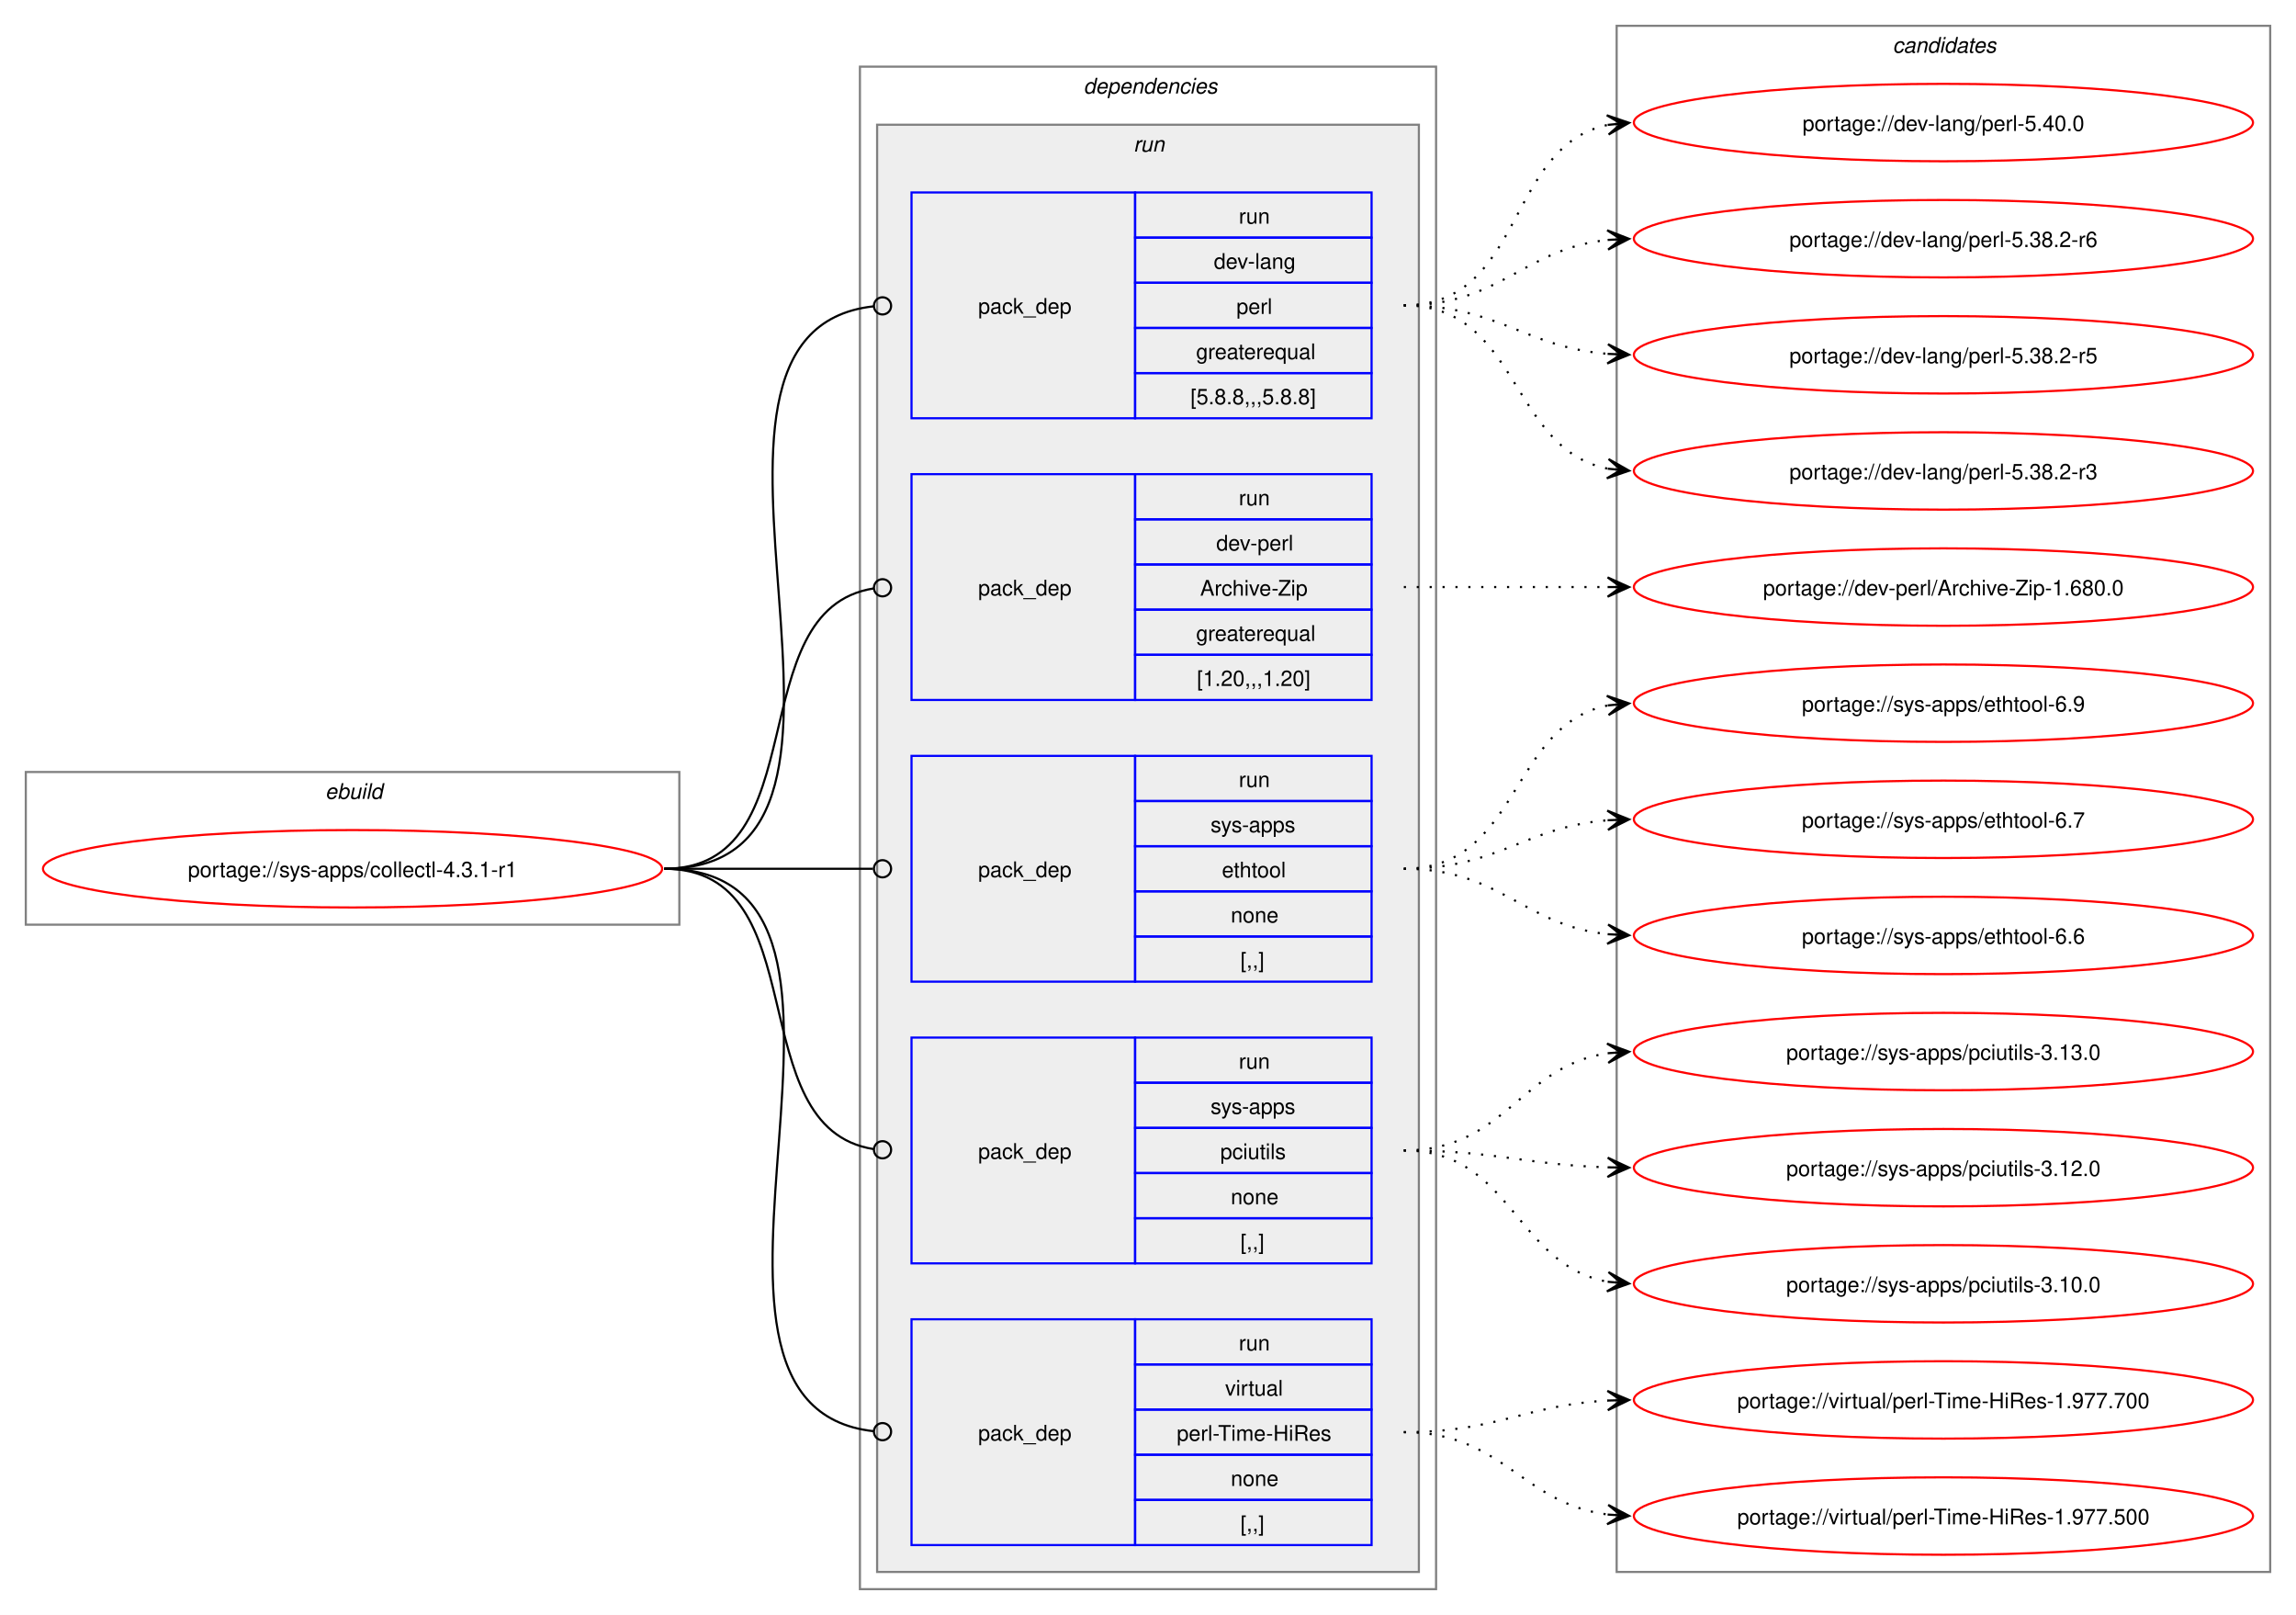
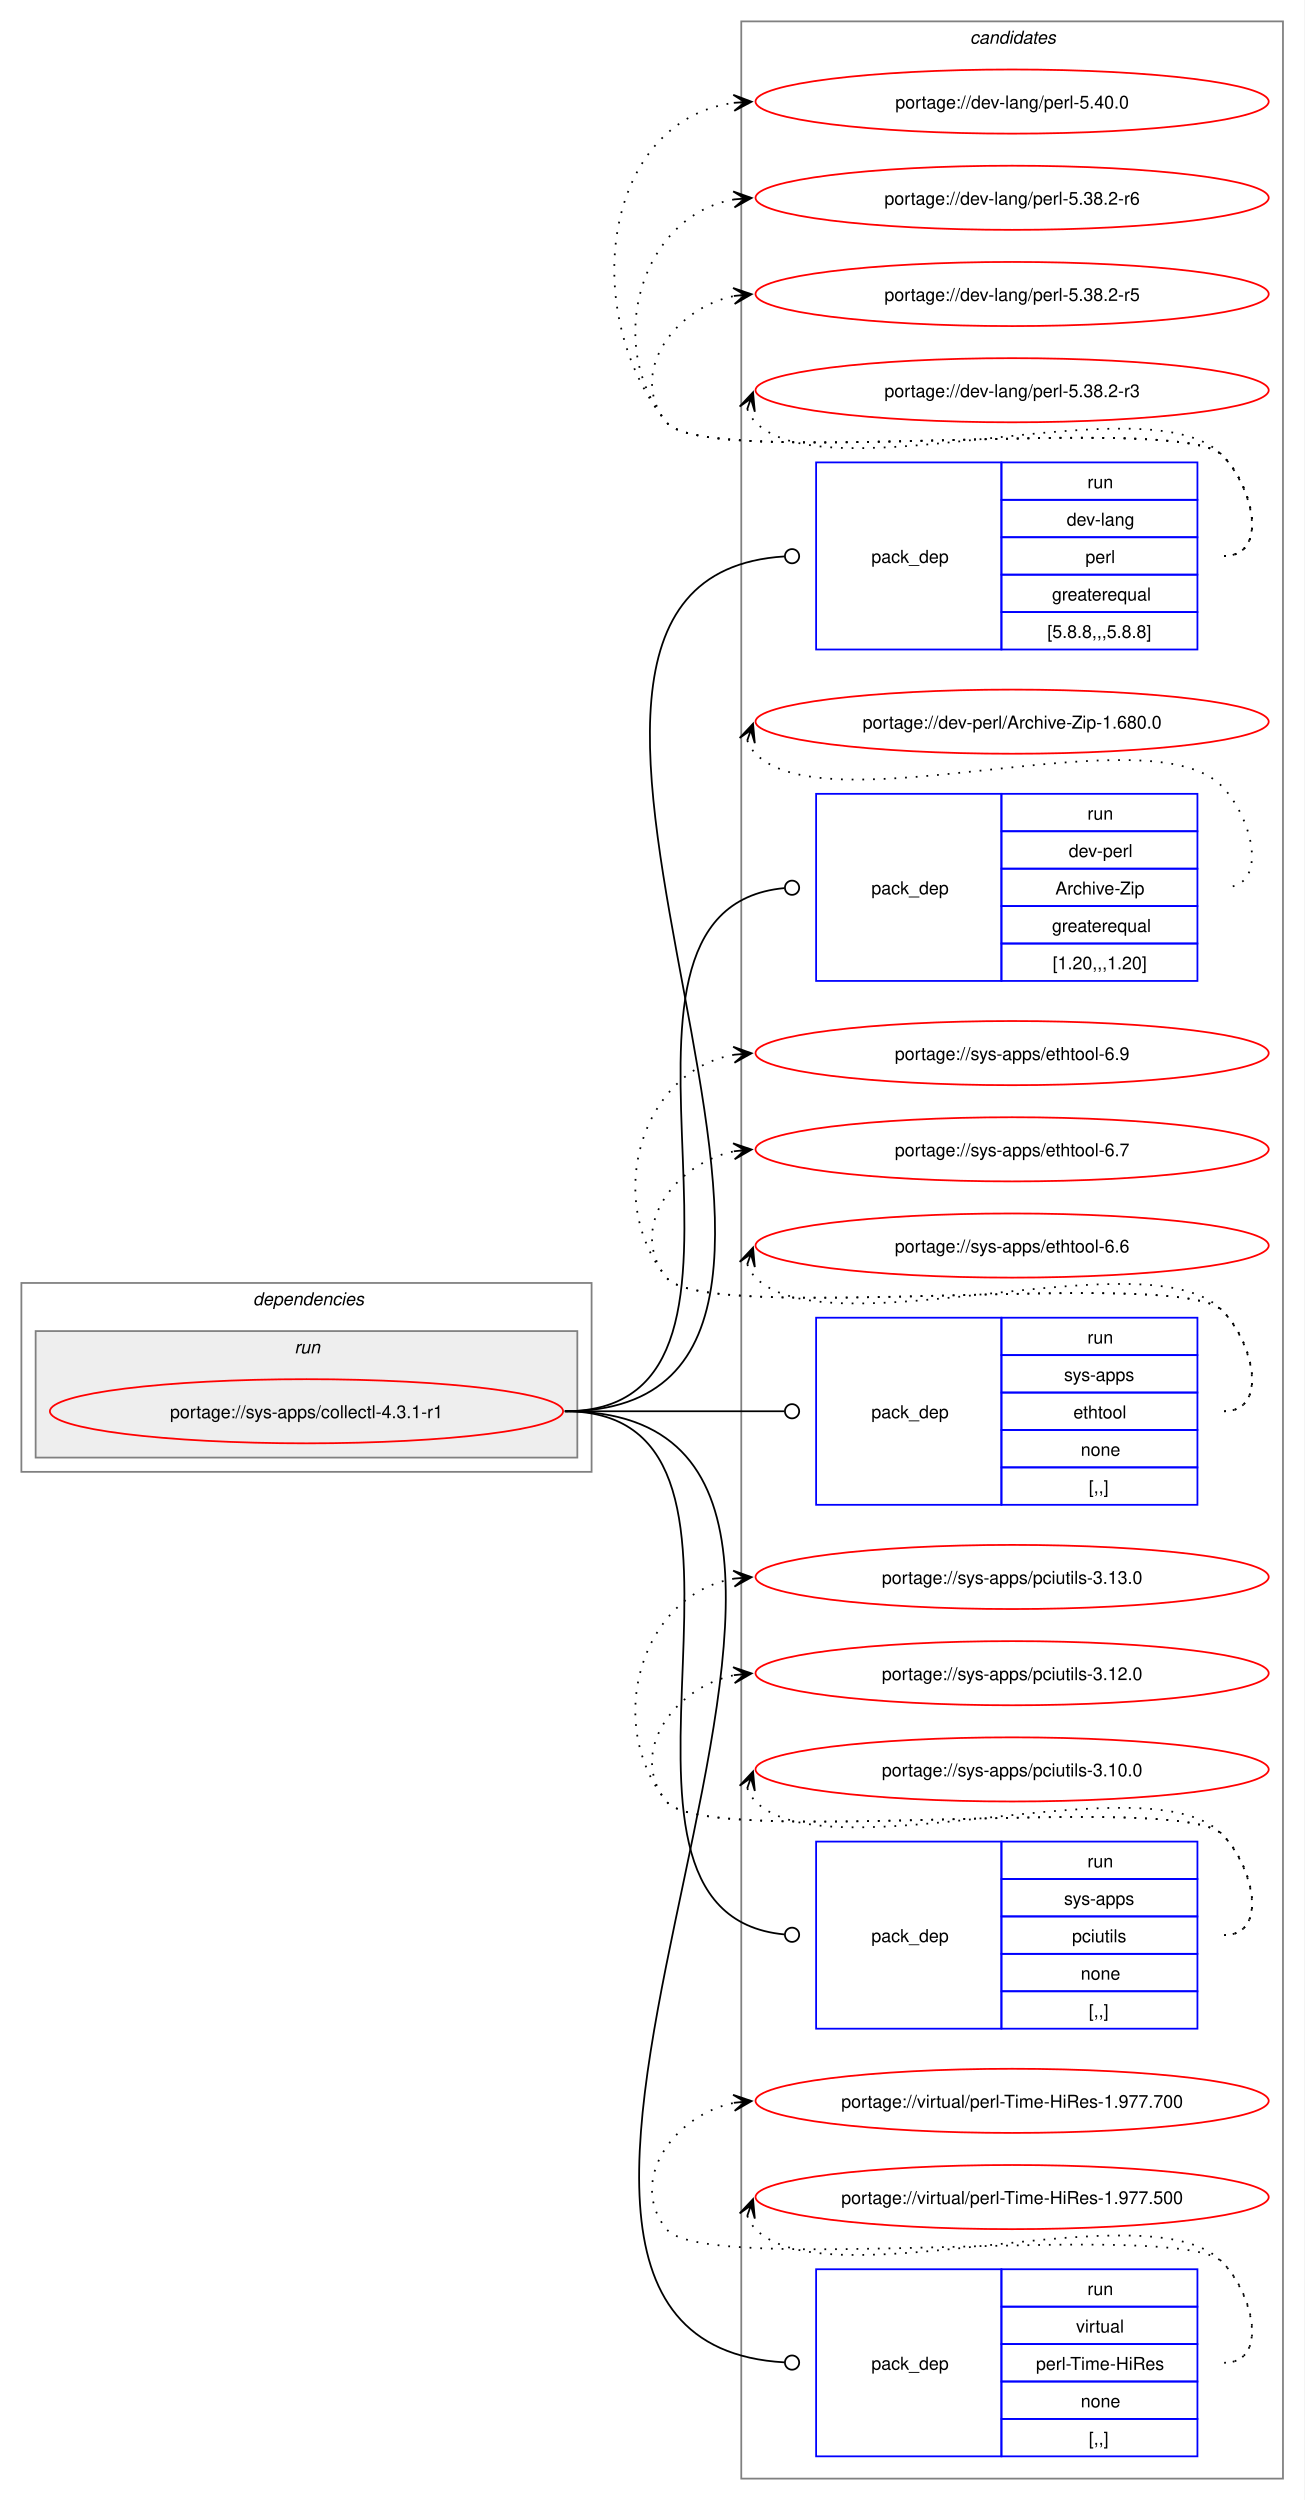
- <svg xmlns="http://www.w3.org/2000/svg" xmlns:xlink="http://www.w3.org/1999/xlink" width="1068pt" height="751pt" viewBox="0.00 0.00 1068.00 751.00">
-   <g id="graph0" class="graph" transform="scale(1 1) rotate(0) translate(4 747)">
-     <polygon fill="white" stroke="none" points="-4,4 -4,-747 1064,-747 1064,4 -4,4" />
-     <g id="clust1" class="cluster">
-       <polygon fill="none" stroke="gray" points="8,-317 8,-388 312,-388 312,-317 8,-317" />
-       <text text-anchor="start" x="147.25" y="-375.5" font-family="Helvetica,sans-Serif" font-style="italic" font-size="10.00">ebuild</text>
+ <svg xmlns="http://www.w3.org/2000/svg" xmlns:xlink="http://www.w3.org/1999/xlink" width="732pt" height="1403pt" viewBox="0.00 0.00 732.00 1403.00">
+   <g id="graph0" class="graph" transform="scale(1 1) rotate(0) translate(4 1399)">
+     <polygon fill="white" stroke="none" points="-4,4 -4,-1399 728,-1399 728,4 -4,4" />
+     <g id="clust11" class="cluster">
+       <polygon fill="none" stroke="gray" points="412,-8 412,-1387 716,-1387 716,-8 412,-8" />
+       <text text-anchor="start" x="540.38" y="-1374.5" font-family="Helvetica,sans-Serif" font-style="italic" font-size="10.00">candidates</text>
    </g>
    <g id="clust2" class="cluster">
-       <polygon fill="none" stroke="gray" points="396,-8 396,-716 664,-716 664,-8 396,-8" />
-       <text text-anchor="start" x="500" y="-703.5" font-family="Helvetica,sans-Serif" font-style="italic" font-size="10.00">dependencies</text>
+       <polygon fill="none" stroke="gray" points="8,-573 8,-679 328,-679 328,-573 8,-573" />
+       <text text-anchor="start" x="138" y="-666.5" font-family="Helvetica,sans-Serif" font-style="italic" font-size="10.00">dependencies</text>
    </g>
    <g id="clust5" class="cluster">
-       <polygon fill="#eeeeee" stroke="gray" points="404,-16 404,-689 656,-689 656,-16 404,-16" />
-       <text text-anchor="start" x="523.25" y="-676.5" font-family="Helvetica,sans-Serif" font-style="italic" font-size="10.00">run</text>
-     </g>
-     <g id="clust11" class="cluster">
-       <polygon fill="none" stroke="gray" points="748,-16 748,-735 1052,-735 1052,-16 748,-16" />
-       <text text-anchor="start" x="876.38" y="-722.5" font-family="Helvetica,sans-Serif" font-style="italic" font-size="10.00">candidates</text>
+       <polygon fill="#eeeeee" stroke="gray" points="16,-581 16,-652 320,-652 320,-581 16,-581" />
+       <text text-anchor="start" x="161.25" y="-639.5" font-family="Helvetica,sans-Serif" font-style="italic" font-size="10.00">run</text>
    </g>
    <g id="node1" class="node">
      <g id="a_node1">
        <a xlink:href="../sys-apps/collectl-4.3.1-r1.svg" xlink:title="portage://sys-apps/collectl-4.3.1-r1">
-           <ellipse fill="none" stroke="red" cx="160" cy="-343" rx="144" ry="18" />
-           <text text-anchor="middle" x="160" y="-339.12" font-family="Helvetica,sans-Serif" font-size="10.00">portage://sys-apps/collectl-4.3.1-r1</text>
+           <ellipse fill="none" stroke="red" cx="168" cy="-607" rx="144" ry="18" />
+           <text text-anchor="middle" x="168" y="-603.12" font-family="Helvetica,sans-Serif" font-size="10.00">portage://sys-apps/collectl-4.3.1-r1</text>
        </a>
      </g>
    </g>
    <g id="node2" class="node">
-       <polygon fill="none" stroke="blue" points="420,-552.5 420,-657.5 524,-657.5 524,-552.5 420,-552.5" />
-       <text text-anchor="start" x="451" y="-601.12" font-family="Helvetica,sans-Serif" font-size="10.00">pack_dep</text>
-       <polygon fill="none" stroke="blue" points="524,-636.5 524,-657.5 634,-657.5 634,-636.5 524,-636.5" />
-       <text text-anchor="start" x="572.25" y="-643" font-family="Helvetica,sans-Serif" font-size="10.00">run</text>
-       <polygon fill="none" stroke="blue" points="524,-615.5 524,-636.5 634,-636.5 634,-615.5 524,-615.5" />
-       <text text-anchor="start" x="560.62" y="-622" font-family="Helvetica,sans-Serif" font-size="10.00">dev-lang</text>
-       <polygon fill="none" stroke="blue" points="524,-594.5 524,-615.5 634,-615.5 634,-594.5 524,-594.5" />
-       <text text-anchor="start" x="571.12" y="-601" font-family="Helvetica,sans-Serif" font-size="10.00">perl</text>
-       <polygon fill="none" stroke="blue" points="524,-573.5 524,-594.5 634,-594.5 634,-573.5 524,-573.5" />
-       <text text-anchor="start" x="552.38" y="-580" font-family="Helvetica,sans-Serif" font-size="10.00">greaterequal</text>
-       <polygon fill="none" stroke="blue" points="524,-552.5 524,-573.5 634,-573.5 634,-552.5 524,-552.5" />
-       <text text-anchor="start" x="549.75" y="-559" font-family="Helvetica,sans-Serif" font-size="10.00">[5.8.8,,,5.8.8]</text>
+       <polygon fill="none" stroke="blue" points="454,-1034.5 454,-1139.5 558,-1139.5 558,-1034.5 454,-1034.5" />
+       <text text-anchor="start" x="485" y="-1083.12" font-family="Helvetica,sans-Serif" font-size="10.00">pack_dep</text>
+       <polygon fill="none" stroke="blue" points="558,-1118.5 558,-1139.5 668,-1139.5 668,-1118.5 558,-1118.5" />
+       <text text-anchor="start" x="606.25" y="-1125" font-family="Helvetica,sans-Serif" font-size="10.00">run</text>
+       <polygon fill="none" stroke="blue" points="558,-1097.5 558,-1118.5 668,-1118.5 668,-1097.5 558,-1097.5" />
+       <text text-anchor="start" x="594.62" y="-1104" font-family="Helvetica,sans-Serif" font-size="10.00">dev-lang</text>
+       <polygon fill="none" stroke="blue" points="558,-1076.5 558,-1097.5 668,-1097.5 668,-1076.5 558,-1076.5" />
+       <text text-anchor="start" x="605.12" y="-1083" font-family="Helvetica,sans-Serif" font-size="10.00">perl</text>
+       <polygon fill="none" stroke="blue" points="558,-1055.5 558,-1076.5 668,-1076.5 668,-1055.5 558,-1055.5" />
+       <text text-anchor="start" x="586.38" y="-1062" font-family="Helvetica,sans-Serif" font-size="10.00">greaterequal</text>
+       <polygon fill="none" stroke="blue" points="558,-1034.5 558,-1055.5 668,-1055.5 668,-1034.5 558,-1034.5" />
+       <text text-anchor="start" x="583.75" y="-1041" font-family="Helvetica,sans-Serif" font-size="10.00">[5.8.8,,,5.8.8]</text>
    </g>
    <g id="edge1" class="edge">
-       <path fill="none" stroke="black" d="M305,-343C427.55,-343 292.32,-592.36 402.28,-604.54" />
-       <ellipse fill="none" stroke="black" cx="406.51" cy="-604.76" rx="4" ry="4" />
+       <path fill="none" stroke="black" d="M313,-607C531.23,-607 232.14,-1073.96 436.22,-1086.73" />
+       <ellipse fill="none" stroke="black" cx="440.5" cy="-1086.86" rx="4" ry="4" />
    </g>
    <g id="node3" class="node">
-       <polygon fill="none" stroke="blue" points="420,-421.5 420,-526.5 524,-526.5 524,-421.5 420,-421.5" />
-       <text text-anchor="start" x="451" y="-470.12" font-family="Helvetica,sans-Serif" font-size="10.00">pack_dep</text>
-       <polygon fill="none" stroke="blue" points="524,-505.5 524,-526.5 634,-526.5 634,-505.5 524,-505.5" />
-       <text text-anchor="start" x="572.25" y="-512" font-family="Helvetica,sans-Serif" font-size="10.00">run</text>
-       <polygon fill="none" stroke="blue" points="524,-484.5 524,-505.5 634,-505.5 634,-484.5 524,-484.5" />
-       <text text-anchor="start" x="561.75" y="-491" font-family="Helvetica,sans-Serif" font-size="10.00">dev-perl</text>
-       <polygon fill="none" stroke="blue" points="524,-463.5 524,-484.5 634,-484.5 634,-463.5 524,-463.5" />
-       <text text-anchor="start" x="554.25" y="-470" font-family="Helvetica,sans-Serif" font-size="10.00">Archive-Zip</text>
-       <polygon fill="none" stroke="blue" points="524,-442.5 524,-463.5 634,-463.5 634,-442.5 524,-442.5" />
-       <text text-anchor="start" x="552.38" y="-449" font-family="Helvetica,sans-Serif" font-size="10.00">greaterequal</text>
-       <polygon fill="none" stroke="blue" points="524,-421.5 524,-442.5 634,-442.5 634,-421.5 524,-421.5" />
-       <text text-anchor="start" x="552.75" y="-428" font-family="Helvetica,sans-Serif" font-size="10.00">[1.20,,,1.20]</text>
+       <polygon fill="none" stroke="blue" points="454,-848.5 454,-953.5 558,-953.5 558,-848.5 454,-848.5" />
+       <text text-anchor="start" x="485" y="-897.12" font-family="Helvetica,sans-Serif" font-size="10.00">pack_dep</text>
+       <polygon fill="none" stroke="blue" points="558,-932.5 558,-953.5 668,-953.5 668,-932.5 558,-932.5" />
+       <text text-anchor="start" x="606.25" y="-939" font-family="Helvetica,sans-Serif" font-size="10.00">run</text>
+       <polygon fill="none" stroke="blue" points="558,-911.5 558,-932.5 668,-932.5 668,-911.5 558,-911.5" />
+       <text text-anchor="start" x="595.75" y="-918" font-family="Helvetica,sans-Serif" font-size="10.00">dev-perl</text>
+       <polygon fill="none" stroke="blue" points="558,-890.5 558,-911.5 668,-911.5 668,-890.5 558,-890.5" />
+       <text text-anchor="start" x="588.25" y="-897" font-family="Helvetica,sans-Serif" font-size="10.00">Archive-Zip</text>
+       <polygon fill="none" stroke="blue" points="558,-869.5 558,-890.5 668,-890.5 668,-869.5 558,-869.5" />
+       <text text-anchor="start" x="586.38" y="-876" font-family="Helvetica,sans-Serif" font-size="10.00">greaterequal</text>
+       <polygon fill="none" stroke="blue" points="558,-848.5 558,-869.5 668,-869.5 668,-848.5 558,-848.5" />
+       <text text-anchor="start" x="586.75" y="-855" font-family="Helvetica,sans-Serif" font-size="10.00">[1.20,,,1.20]</text>
    </g>
    <g id="edge2" class="edge">
-       <path fill="none" stroke="black" d="M305,-343C376.82,-343 339.5,-463.47 402.37,-473.36" />
-       <ellipse fill="none" stroke="black" cx="406.51" cy="-473.67" rx="4" ry="4" />
+       <path fill="none" stroke="black" d="M313,-607C453.16,-607 308.27,-888.5 436.17,-900.6" />
+       <ellipse fill="none" stroke="black" cx="440.5" cy="-900.8" rx="4" ry="4" />
    </g>
    <g id="node4" class="node">
-       <polygon fill="none" stroke="blue" points="420,-290.5 420,-395.5 524,-395.5 524,-290.5 420,-290.5" />
-       <text text-anchor="start" x="451" y="-339.12" font-family="Helvetica,sans-Serif" font-size="10.00">pack_dep</text>
-       <polygon fill="none" stroke="blue" points="524,-374.5 524,-395.5 634,-395.5 634,-374.5 524,-374.5" />
-       <text text-anchor="start" x="572.25" y="-381" font-family="Helvetica,sans-Serif" font-size="10.00">run</text>
-       <polygon fill="none" stroke="blue" points="524,-353.5 524,-374.5 634,-374.5 634,-353.5 524,-353.5" />
-       <text text-anchor="start" x="559.12" y="-360" font-family="Helvetica,sans-Serif" font-size="10.00">sys-apps</text>
-       <polygon fill="none" stroke="blue" points="524,-332.5 524,-353.5 634,-353.5 634,-332.5 524,-332.5" />
-       <text text-anchor="start" x="564.38" y="-339" font-family="Helvetica,sans-Serif" font-size="10.00">ethtool</text>
-       <polygon fill="none" stroke="blue" points="524,-311.5 524,-332.5 634,-332.5 634,-311.5 524,-311.5" />
-       <text text-anchor="start" x="568.5" y="-318" font-family="Helvetica,sans-Serif" font-size="10.00">none</text>
-       <polygon fill="none" stroke="blue" points="524,-290.5 524,-311.5 634,-311.5 634,-290.5 524,-290.5" />
-       <text text-anchor="start" x="573" y="-297" font-family="Helvetica,sans-Serif" font-size="10.00">[,,]</text>
+       <polygon fill="none" stroke="blue" points="454,-554.5 454,-659.5 558,-659.5 558,-554.5 454,-554.5" />
+       <text text-anchor="start" x="485" y="-603.12" font-family="Helvetica,sans-Serif" font-size="10.00">pack_dep</text>
+       <polygon fill="none" stroke="blue" points="558,-638.5 558,-659.5 668,-659.5 668,-638.5 558,-638.5" />
+       <text text-anchor="start" x="606.25" y="-645" font-family="Helvetica,sans-Serif" font-size="10.00">run</text>
+       <polygon fill="none" stroke="blue" points="558,-617.5 558,-638.5 668,-638.5 668,-617.5 558,-617.5" />
+       <text text-anchor="start" x="593.12" y="-624" font-family="Helvetica,sans-Serif" font-size="10.00">sys-apps</text>
+       <polygon fill="none" stroke="blue" points="558,-596.5 558,-617.5 668,-617.5 668,-596.5 558,-596.5" />
+       <text text-anchor="start" x="598.38" y="-603" font-family="Helvetica,sans-Serif" font-size="10.00">ethtool</text>
+       <polygon fill="none" stroke="blue" points="558,-575.5 558,-596.5 668,-596.5 668,-575.5 558,-575.5" />
+       <text text-anchor="start" x="602.5" y="-582" font-family="Helvetica,sans-Serif" font-size="10.00">none</text>
+       <polygon fill="none" stroke="blue" points="558,-554.5 558,-575.5 668,-575.5 668,-554.5 558,-554.5" />
+       <text text-anchor="start" x="607" y="-561" font-family="Helvetica,sans-Serif" font-size="10.00">[,,]</text>
    </g>
    <g id="edge3" class="edge">
-       <path fill="none" stroke="black" d="M305,-343C348.98,-343 362.17,-343 402.06,-343" />
-       <ellipse fill="none" stroke="black" cx="406.5" cy="-343" rx="4" ry="4" />
+       <path fill="none" stroke="black" d="M313,-607C368.57,-607 384.66,-607 436.07,-607" />
+       <ellipse fill="none" stroke="black" cx="440.5" cy="-607" rx="4" ry="4" />
    </g>
    <g id="node5" class="node">
-       <polygon fill="none" stroke="blue" points="420,-159.5 420,-264.5 524,-264.5 524,-159.5 420,-159.5" />
-       <text text-anchor="start" x="451" y="-208.12" font-family="Helvetica,sans-Serif" font-size="10.00">pack_dep</text>
-       <polygon fill="none" stroke="blue" points="524,-243.5 524,-264.5 634,-264.5 634,-243.5 524,-243.5" />
-       <text text-anchor="start" x="572.25" y="-250" font-family="Helvetica,sans-Serif" font-size="10.00">run</text>
-       <polygon fill="none" stroke="blue" points="524,-222.5 524,-243.5 634,-243.5 634,-222.5 524,-222.5" />
-       <text text-anchor="start" x="559.12" y="-229" font-family="Helvetica,sans-Serif" font-size="10.00">sys-apps</text>
-       <polygon fill="none" stroke="blue" points="524,-201.5 524,-222.5 634,-222.5 634,-201.5 524,-201.5" />
-       <text text-anchor="start" x="563.62" y="-208" font-family="Helvetica,sans-Serif" font-size="10.00">pciutils</text>
-       <polygon fill="none" stroke="blue" points="524,-180.5 524,-201.5 634,-201.5 634,-180.5 524,-180.5" />
-       <text text-anchor="start" x="568.5" y="-187" font-family="Helvetica,sans-Serif" font-size="10.00">none</text>
-       <polygon fill="none" stroke="blue" points="524,-159.5 524,-180.5 634,-180.5 634,-159.5 524,-159.5" />
-       <text text-anchor="start" x="573" y="-166" font-family="Helvetica,sans-Serif" font-size="10.00">[,,]</text>
+       <polygon fill="none" stroke="blue" points="454,-260.5 454,-365.5 558,-365.5 558,-260.5 454,-260.5" />
+       <text text-anchor="start" x="485" y="-309.12" font-family="Helvetica,sans-Serif" font-size="10.00">pack_dep</text>
+       <polygon fill="none" stroke="blue" points="558,-344.5 558,-365.5 668,-365.5 668,-344.5 558,-344.5" />
+       <text text-anchor="start" x="606.25" y="-351" font-family="Helvetica,sans-Serif" font-size="10.00">run</text>
+       <polygon fill="none" stroke="blue" points="558,-323.5 558,-344.5 668,-344.5 668,-323.5 558,-323.5" />
+       <text text-anchor="start" x="593.12" y="-330" font-family="Helvetica,sans-Serif" font-size="10.00">sys-apps</text>
+       <polygon fill="none" stroke="blue" points="558,-302.5 558,-323.5 668,-323.5 668,-302.5 558,-302.5" />
+       <text text-anchor="start" x="597.62" y="-309" font-family="Helvetica,sans-Serif" font-size="10.00">pciutils</text>
+       <polygon fill="none" stroke="blue" points="558,-281.5 558,-302.5 668,-302.5 668,-281.5 558,-281.5" />
+       <text text-anchor="start" x="602.5" y="-288" font-family="Helvetica,sans-Serif" font-size="10.00">none</text>
+       <polygon fill="none" stroke="blue" points="558,-260.5 558,-281.5 668,-281.5 668,-260.5 558,-260.5" />
+       <text text-anchor="start" x="607" y="-267" font-family="Helvetica,sans-Serif" font-size="10.00">[,,]</text>
    </g>
    <g id="edge4" class="edge">
-       <path fill="none" stroke="black" d="M305,-343C376.82,-343 339.5,-222.53 402.37,-212.64" />
-       <ellipse fill="none" stroke="black" cx="406.51" cy="-212.33" rx="4" ry="4" />
+       <path fill="none" stroke="black" d="M313,-607C453.16,-607 308.27,-325.5 436.17,-313.4" />
+       <ellipse fill="none" stroke="black" cx="440.5" cy="-313.2" rx="4" ry="4" />
    </g>
    <g id="node6" class="node">
-       <polygon fill="none" stroke="blue" points="420,-28.5 420,-133.5 524,-133.5 524,-28.5 420,-28.5" />
-       <text text-anchor="start" x="451" y="-77.12" font-family="Helvetica,sans-Serif" font-size="10.00">pack_dep</text>
-       <polygon fill="none" stroke="blue" points="524,-112.5 524,-133.5 634,-133.5 634,-112.5 524,-112.5" />
-       <text text-anchor="start" x="572.25" y="-119" font-family="Helvetica,sans-Serif" font-size="10.00">run</text>
-       <polygon fill="none" stroke="blue" points="524,-91.5 524,-112.5 634,-112.5 634,-91.5 524,-91.5" />
-       <text text-anchor="start" x="565.88" y="-98" font-family="Helvetica,sans-Serif" font-size="10.00">virtual</text>
-       <polygon fill="none" stroke="blue" points="524,-70.5 524,-91.5 634,-91.5 634,-70.5 524,-70.5" />
-       <text text-anchor="start" x="543.38" y="-77" font-family="Helvetica,sans-Serif" font-size="10.00">perl-Time-HiRes</text>
-       <polygon fill="none" stroke="blue" points="524,-49.5 524,-70.5 634,-70.5 634,-49.5 524,-49.5" />
-       <text text-anchor="start" x="568.5" y="-56" font-family="Helvetica,sans-Serif" font-size="10.00">none</text>
-       <polygon fill="none" stroke="blue" points="524,-28.5 524,-49.5 634,-49.5 634,-28.5 524,-28.5" />
-       <text text-anchor="start" x="573" y="-35" font-family="Helvetica,sans-Serif" font-size="10.00">[,,]</text>
+       <polygon fill="none" stroke="blue" points="454,-20.5 454,-125.5 558,-125.5 558,-20.5 454,-20.5" />
+       <text text-anchor="start" x="485" y="-69.12" font-family="Helvetica,sans-Serif" font-size="10.00">pack_dep</text>
+       <polygon fill="none" stroke="blue" points="558,-104.5 558,-125.5 668,-125.5 668,-104.5 558,-104.5" />
+       <text text-anchor="start" x="606.25" y="-111" font-family="Helvetica,sans-Serif" font-size="10.00">run</text>
+       <polygon fill="none" stroke="blue" points="558,-83.5 558,-104.5 668,-104.5 668,-83.5 558,-83.5" />
+       <text text-anchor="start" x="599.88" y="-90" font-family="Helvetica,sans-Serif" font-size="10.00">virtual</text>
+       <polygon fill="none" stroke="blue" points="558,-62.5 558,-83.5 668,-83.5 668,-62.5 558,-62.5" />
+       <text text-anchor="start" x="577.38" y="-69" font-family="Helvetica,sans-Serif" font-size="10.00">perl-Time-HiRes</text>
+       <polygon fill="none" stroke="blue" points="558,-41.5 558,-62.5 668,-62.5 668,-41.5 558,-41.5" />
+       <text text-anchor="start" x="602.5" y="-48" font-family="Helvetica,sans-Serif" font-size="10.00">none</text>
+       <polygon fill="none" stroke="blue" points="558,-20.5 558,-41.5 668,-41.5 668,-20.5 558,-20.5" />
+       <text text-anchor="start" x="607" y="-27" font-family="Helvetica,sans-Serif" font-size="10.00">[,,]</text>
    </g>
    <g id="edge5" class="edge">
-       <path fill="none" stroke="black" d="M305,-343C427.55,-343 292.32,-93.64 402.28,-81.46" />
-       <ellipse fill="none" stroke="black" cx="406.51" cy="-81.24" rx="4" ry="4" />
+       <path fill="none" stroke="black" d="M313,-607C554.49,-607 209.15,-85.96 436.31,-73.24" />
+       <ellipse fill="none" stroke="black" cx="440.5" cy="-73.12" rx="4" ry="4" />
    </g>
    <g id="node7" class="node">
      <g id="a_node7">
        <a xlink:href="../dev-lang/perl-5.40.0.svg" xlink:title="portage://dev-lang/perl-5.40.0">
-           <ellipse fill="none" stroke="red" cx="900" cy="-690" rx="144" ry="18" />
-           <text text-anchor="middle" x="900" y="-686.12" font-family="Helvetica,sans-Serif" font-size="10.00">portage://dev-lang/perl-5.40.0</text>
+           <ellipse fill="none" stroke="red" cx="564" cy="-1342" rx="144" ry="18" />
+           <text text-anchor="middle" x="564" y="-1338.12" font-family="Helvetica,sans-Serif" font-size="10.00">portage://dev-lang/perl-5.40.0</text>
        </a>
      </g>
    </g>
    <g id="edge6" class="edge">
-       <path fill="none" stroke="black" stroke-dasharray="1,5" d="M649,-605C705.38,-605 696.24,-679.09 743.92,-688.93" />
-       <polygon fill="black" stroke="black" points="753.79,-689.88 743.4,-693.4 750.02,-689.52 743.83,-688.92 743.83,-688.92 743.83,-688.92 750.02,-689.52 744.27,-684.44 753.79,-689.88" />
+       <path fill="none" stroke="black" stroke-dasharray="1,5" d="M683,-1087C708.12,-1087 699.6,-1125.59 682,-1143.5 657.66,-1168.27 391.83,-1134.99 370,-1162 320.22,-1223.58 334.59,-1331.72 408.22,-1341.32" />
+       <polygon fill="black" stroke="black" points="417.78,-1341.92 407.52,-1345.78 414.01,-1341.68 407.8,-1341.29 407.8,-1341.29 407.8,-1341.29 414.01,-1341.68 408.09,-1336.8 417.78,-1341.92" />
    </g>
    <g id="node8" class="node">
      <g id="a_node8">
        <a xlink:href="../dev-lang/perl-5.38.2-r6.svg" xlink:title="portage://dev-lang/perl-5.38.2-r6">
-           <ellipse fill="none" stroke="red" cx="900" cy="-636" rx="144" ry="18" />
-           <text text-anchor="middle" x="900" y="-632.12" font-family="Helvetica,sans-Serif" font-size="10.00">portage://dev-lang/perl-5.38.2-r6</text>
+           <ellipse fill="none" stroke="red" cx="564" cy="-1288" rx="144" ry="18" />
+           <text text-anchor="middle" x="564" y="-1284.12" font-family="Helvetica,sans-Serif" font-size="10.00">portage://dev-lang/perl-5.38.2-r6</text>
        </a>
      </g>
    </g>
    <g id="edge7" class="edge">
-       <path fill="none" stroke="black" stroke-dasharray="1,5" d="M649,-605C694.15,-605 704.4,-631.23 743.96,-635.44" />
-       <polygon fill="black" stroke="black" points="753.78,-635.94 743.57,-639.92 750.01,-635.74 743.8,-635.43 743.8,-635.43 743.8,-635.43 750.01,-635.74 744.03,-630.93 753.78,-635.94" />
+       <path fill="none" stroke="black" stroke-dasharray="1,5" d="M683,-1087C708.12,-1087 699.6,-1125.59 682,-1143.5 657.66,-1168.27 391.83,-1134.99 370,-1162 334.59,-1205.81 355.83,-1278.22 408.13,-1287.1" />
+       <polygon fill="black" stroke="black" points="417.79,-1287.9 407.45,-1291.56 414.02,-1287.59 407.82,-1287.07 407.82,-1287.07 407.82,-1287.07 414.02,-1287.59 408.19,-1282.59 417.79,-1287.9" />
    </g>
    <g id="node9" class="node">
      <g id="a_node9">
        <a xlink:href="../dev-lang/perl-5.38.2-r5.svg" xlink:title="portage://dev-lang/perl-5.38.2-r5">
-           <ellipse fill="none" stroke="red" cx="900" cy="-582" rx="144" ry="18" />
-           <text text-anchor="middle" x="900" y="-578.12" font-family="Helvetica,sans-Serif" font-size="10.00">portage://dev-lang/perl-5.38.2-r5</text>
+           <ellipse fill="none" stroke="red" cx="564" cy="-1234" rx="144" ry="18" />
+           <text text-anchor="middle" x="564" y="-1230.12" font-family="Helvetica,sans-Serif" font-size="10.00">portage://dev-lang/perl-5.38.2-r5</text>
        </a>
      </g>
    </g>
    <g id="edge8" class="edge">
-       <path fill="none" stroke="black" stroke-dasharray="1,5" d="M649,-605C693.25,-605 704.96,-585.62 743.87,-582.44" />
-       <polygon fill="black" stroke="black" points="753.78,-582.05 743.97,-586.94 750,-582.2 743.79,-582.44 743.79,-582.44 743.79,-582.44 750,-582.2 743.61,-577.95 753.78,-582.05" />
+       <path fill="none" stroke="black" stroke-dasharray="1,5" d="M683,-1087C708.12,-1087 699.6,-1125.59 682,-1143.5 657.66,-1168.27 391.83,-1134.99 370,-1162 347.95,-1189.28 374.32,-1226.25 408.27,-1232.94" />
+       <polygon fill="black" stroke="black" points="417.79,-1233.88 407.39,-1237.38 414.02,-1233.51 407.84,-1232.9 407.84,-1232.9 407.84,-1232.9 414.02,-1233.51 408.28,-1228.42 417.79,-1233.88" />
    </g>
    <g id="node10" class="node">
      <g id="a_node10">
        <a xlink:href="../dev-lang/perl-5.38.2-r3.svg" xlink:title="portage://dev-lang/perl-5.38.2-r3">
-           <ellipse fill="none" stroke="red" cx="900" cy="-528" rx="144" ry="18" />
-           <text text-anchor="middle" x="900" y="-524.12" font-family="Helvetica,sans-Serif" font-size="10.00">portage://dev-lang/perl-5.38.2-r3</text>
+           <ellipse fill="none" stroke="red" cx="564" cy="-1180" rx="144" ry="18" />
+           <text text-anchor="middle" x="564" y="-1176.12" font-family="Helvetica,sans-Serif" font-size="10.00">portage://dev-lang/perl-5.38.2-r3</text>
        </a>
      </g>
    </g>
    <g id="edge9" class="edge">
-       <path fill="none" stroke="black" stroke-dasharray="1,5" d="M649,-605C703.25,-605 697.88,-538.17 743.98,-529.03" />
-       <polygon fill="black" stroke="black" points="753.79,-528.11 744.25,-533.52 750.02,-528.47 743.83,-529.04 743.83,-529.04 743.83,-529.04 750.02,-528.47 743.41,-524.56 753.79,-528.11" />
+       <path fill="none" stroke="black" stroke-dasharray="1,5" d="M415.37,-1169.45C416.4,-1166.7 418.07,-1163.96 420,-1162 460.96,-1120.42 641.83,-1185.85 682,-1143.5 699.28,-1125.28 708.12,-1087 683,-1087" />
+       <polygon fill="black" stroke="black" points="418.6,-1178.85 411.09,-1170.86 417.37,-1175.27 415.34,-1169.39 415.34,-1169.39 415.34,-1169.39 417.37,-1175.27 419.6,-1167.93 418.6,-1178.85" />
    </g>
    <g id="node11" class="node">
      <g id="a_node11">
        <a xlink:href="../dev-perl/Archive-Zip-1.680.0.svg" xlink:title="portage://dev-perl/Archive-Zip-1.680.0">
-           <ellipse fill="none" stroke="red" cx="900" cy="-474" rx="144" ry="18" />
-           <text text-anchor="middle" x="900" y="-470.12" font-family="Helvetica,sans-Serif" font-size="10.00">portage://dev-perl/Archive-Zip-1.680.0</text>
+           <ellipse fill="none" stroke="red" cx="564" cy="-994" rx="144" ry="18" />
+           <text text-anchor="middle" x="564" y="-990.12" font-family="Helvetica,sans-Serif" font-size="10.00">portage://dev-perl/Archive-Zip-1.680.0</text>
        </a>
      </g>
    </g>
    <g id="edge10" class="edge">
-       <path fill="none" stroke="black" stroke-dasharray="1,5" d="M649,-474C692.25,-474 705.72,-474 744.08,-474" />
-       <polygon fill="black" stroke="black" points="753.78,-474 743.78,-478.5 750,-474 743.78,-474 743.78,-474 743.78,-474 750,-474 743.78,-469.5 753.78,-474" />
+       <path fill="none" stroke="black" stroke-dasharray="1,5" d="M415.37,-983.45C416.4,-980.7 418.07,-977.96 420,-976 460.96,-934.42 641.83,-999.85 682,-957.5 699.28,-939.28 708.12,-901 683,-901" />
+       <polygon fill="black" stroke="black" points="418.6,-992.85 411.09,-984.86 417.37,-989.27 415.34,-983.39 415.34,-983.39 415.34,-983.39 417.37,-989.27 419.6,-981.93 418.6,-992.85" />
    </g>
    <g id="node12" class="node">
      <g id="a_node12">
        <a xlink:href="../sys-apps/ethtool-6.9.svg" xlink:title="portage://sys-apps/ethtool-6.9">
-           <ellipse fill="none" stroke="red" cx="900" cy="-420" rx="144" ry="18" />
-           <text text-anchor="middle" x="900" y="-416.12" font-family="Helvetica,sans-Serif" font-size="10.00">portage://sys-apps/ethtool-6.9</text>
+           <ellipse fill="none" stroke="red" cx="564" cy="-808" rx="144" ry="18" />
+           <text text-anchor="middle" x="564" y="-804.12" font-family="Helvetica,sans-Serif" font-size="10.00">portage://sys-apps/ethtool-6.9</text>
        </a>
      </g>
    </g>
    <g id="edge11" class="edge">
-       <path fill="none" stroke="black" stroke-dasharray="1,5" d="M649,-343C703.25,-343 697.88,-409.83 743.98,-418.97" />
-       <polygon fill="black" stroke="black" points="753.79,-419.89 743.41,-423.44 750.02,-419.53 743.83,-418.96 743.83,-418.96 743.83,-418.96 750.02,-419.53 744.25,-414.48 753.79,-419.89" />
+       <path fill="none" stroke="black" stroke-dasharray="1,5" d="M683,-607C708.12,-607 699.6,-645.59 682,-663.5 657.66,-688.27 391.83,-654.99 370,-682 334.59,-725.81 355.83,-798.22 408.13,-807.1" />
+       <polygon fill="black" stroke="black" points="417.79,-807.9 407.45,-811.56 414.02,-807.59 407.82,-807.07 407.82,-807.07 407.82,-807.07 414.02,-807.59 408.19,-802.59 417.79,-807.9" />
    </g>
    <g id="node13" class="node">
      <g id="a_node13">
        <a xlink:href="../sys-apps/ethtool-6.7.svg" xlink:title="portage://sys-apps/ethtool-6.7">
-           <ellipse fill="none" stroke="red" cx="900" cy="-366" rx="144" ry="18" />
-           <text text-anchor="middle" x="900" y="-362.12" font-family="Helvetica,sans-Serif" font-size="10.00">portage://sys-apps/ethtool-6.7</text>
+           <ellipse fill="none" stroke="red" cx="564" cy="-754" rx="144" ry="18" />
+           <text text-anchor="middle" x="564" y="-750.12" font-family="Helvetica,sans-Serif" font-size="10.00">portage://sys-apps/ethtool-6.7</text>
        </a>
      </g>
    </g>
    <g id="edge12" class="edge">
-       <path fill="none" stroke="black" stroke-dasharray="1,5" d="M649,-343C693.25,-343 704.96,-362.38 743.87,-365.56" />
-       <polygon fill="black" stroke="black" points="753.78,-365.95 743.61,-370.05 750,-365.8 743.79,-365.56 743.79,-365.56 743.79,-365.56 750,-365.8 743.97,-361.06 753.78,-365.95" />
+       <path fill="none" stroke="black" stroke-dasharray="1,5" d="M683,-607C708.12,-607 699.6,-645.59 682,-663.5 657.66,-688.27 391.83,-654.99 370,-682 347.95,-709.28 374.32,-746.25 408.27,-752.94" />
+       <polygon fill="black" stroke="black" points="417.79,-753.88 407.39,-757.38 414.02,-753.51 407.84,-752.9 407.84,-752.9 407.84,-752.9 414.02,-753.51 408.28,-748.42 417.79,-753.88" />
    </g>
    <g id="node14" class="node">
      <g id="a_node14">
        <a xlink:href="../sys-apps/ethtool-6.6.svg" xlink:title="portage://sys-apps/ethtool-6.6">
-           <ellipse fill="none" stroke="red" cx="900" cy="-312" rx="144" ry="18" />
-           <text text-anchor="middle" x="900" y="-308.12" font-family="Helvetica,sans-Serif" font-size="10.00">portage://sys-apps/ethtool-6.6</text>
+           <ellipse fill="none" stroke="red" cx="564" cy="-700" rx="144" ry="18" />
+           <text text-anchor="middle" x="564" y="-696.12" font-family="Helvetica,sans-Serif" font-size="10.00">portage://sys-apps/ethtool-6.6</text>
        </a>
      </g>
    </g>
    <g id="edge13" class="edge">
-       <path fill="none" stroke="black" stroke-dasharray="1,5" d="M649,-343C694.15,-343 704.4,-316.77 743.96,-312.56" />
-       <polygon fill="black" stroke="black" points="753.78,-312.06 744.03,-317.07 750.01,-312.26 743.8,-312.57 743.8,-312.57 743.8,-312.57 750.01,-312.26 743.57,-308.08 753.78,-312.06" />
+       <path fill="none" stroke="black" stroke-dasharray="1,5" d="M415.37,-689.45C416.4,-686.7 418.07,-683.96 420,-682 460.96,-640.42 641.83,-705.85 682,-663.5 699.28,-645.28 708.12,-607 683,-607" />
+       <polygon fill="black" stroke="black" points="418.6,-698.85 411.09,-690.86 417.37,-695.27 415.34,-689.39 415.34,-689.39 415.34,-689.39 417.37,-695.27 419.6,-687.93 418.6,-698.85" />
    </g>
    <g id="node15" class="node">
      <g id="a_node15">
        <a xlink:href="../sys-apps/pciutils-3.13.0.svg" xlink:title="portage://sys-apps/pciutils-3.13.0">
-           <ellipse fill="none" stroke="red" cx="900" cy="-258" rx="144" ry="18" />
-           <text text-anchor="middle" x="900" y="-254.12" font-family="Helvetica,sans-Serif" font-size="10.00">portage://sys-apps/pciutils-3.13.0</text>
+           <ellipse fill="none" stroke="red" cx="564" cy="-514" rx="144" ry="18" />
+           <text text-anchor="middle" x="564" y="-510.12" font-family="Helvetica,sans-Serif" font-size="10.00">portage://sys-apps/pciutils-3.13.0</text>
        </a>
      </g>
    </g>
    <g id="edge14" class="edge">
-       <path fill="none" stroke="black" stroke-dasharray="1,5" d="M649,-212C696.44,-212 702.86,-251.26 744.06,-257.24" />
-       <polygon fill="black" stroke="black" points="753.78,-257.92 743.5,-261.71 750.01,-257.65 743.81,-257.22 743.81,-257.22 743.81,-257.22 750.01,-257.65 744.12,-252.73 753.78,-257.92" />
+       <path fill="none" stroke="black" stroke-dasharray="1,5" d="M683,-313C708.12,-313 699.6,-351.59 682,-369.5 657.66,-394.27 391.83,-360.99 370,-388 334.59,-431.81 355.83,-504.22 408.13,-513.1" />
+       <polygon fill="black" stroke="black" points="417.79,-513.9 407.45,-517.56 414.02,-513.59 407.82,-513.07 407.82,-513.07 407.82,-513.07 414.02,-513.59 408.19,-508.59 417.79,-513.9" />
    </g>
    <g id="node16" class="node">
      <g id="a_node16">
        <a xlink:href="../sys-apps/pciutils-3.12.0.svg" xlink:title="portage://sys-apps/pciutils-3.12.0">
-           <ellipse fill="none" stroke="red" cx="900" cy="-204" rx="144" ry="18" />
-           <text text-anchor="middle" x="900" y="-200.12" font-family="Helvetica,sans-Serif" font-size="10.00">portage://sys-apps/pciutils-3.12.0</text>
+           <ellipse fill="none" stroke="red" cx="564" cy="-460" rx="144" ry="18" />
+           <text text-anchor="middle" x="564" y="-456.12" font-family="Helvetica,sans-Serif" font-size="10.00">portage://sys-apps/pciutils-3.12.0</text>
        </a>
      </g>
    </g>
    <g id="edge15" class="edge">
-       <path fill="none" stroke="black" stroke-dasharray="1,5" d="M649,-212C692.37,-212 705.63,-205.26 744.06,-204.15" />
-       <polygon fill="black" stroke="black" points="753.78,-204.02 743.85,-208.66 750,-204.07 743.78,-204.16 743.78,-204.16 743.78,-204.16 750,-204.07 743.72,-199.66 753.78,-204.02" />
+       <path fill="none" stroke="black" stroke-dasharray="1,5" d="M683,-313C708.12,-313 699.6,-351.59 682,-369.5 657.66,-394.27 391.83,-360.99 370,-388 347.95,-415.28 374.32,-452.25 408.27,-458.94" />
+       <polygon fill="black" stroke="black" points="417.79,-459.88 407.39,-463.38 414.02,-459.51 407.84,-458.9 407.84,-458.9 407.84,-458.9 414.02,-459.51 408.28,-454.42 417.79,-459.88" />
    </g>
    <g id="node17" class="node">
      <g id="a_node17">
        <a xlink:href="../sys-apps/pciutils-3.10.0.svg" xlink:title="portage://sys-apps/pciutils-3.10.0">
-           <ellipse fill="none" stroke="red" cx="900" cy="-150" rx="144" ry="18" />
-           <text text-anchor="middle" x="900" y="-146.12" font-family="Helvetica,sans-Serif" font-size="10.00">portage://sys-apps/pciutils-3.10.0</text>
+           <ellipse fill="none" stroke="red" cx="564" cy="-406" rx="144" ry="18" />
+           <text text-anchor="middle" x="564" y="-402.12" font-family="Helvetica,sans-Serif" font-size="10.00">portage://sys-apps/pciutils-3.10.0</text>
        </a>
      </g>
    </g>
    <g id="edge16" class="edge">
-       <path fill="none" stroke="black" stroke-dasharray="1,5" d="M649,-212C699.63,-212 700.58,-158.64 744.03,-150.92" />
-       <polygon fill="black" stroke="black" points="753.79,-150.1 744.2,-155.43 750.02,-150.42 743.82,-150.94 743.82,-150.94 743.82,-150.94 750.02,-150.42 743.44,-146.46 753.79,-150.1" />
+       <path fill="none" stroke="black" stroke-dasharray="1,5" d="M415.37,-395.45C416.4,-392.7 418.07,-389.96 420,-388 460.96,-346.42 641.83,-411.85 682,-369.5 699.28,-351.28 708.12,-313 683,-313" />
+       <polygon fill="black" stroke="black" points="418.6,-404.85 411.09,-396.86 417.37,-401.27 415.34,-395.39 415.34,-395.39 415.34,-395.39 417.37,-401.27 419.6,-393.93 418.6,-404.85" />
    </g>
    <g id="node18" class="node">
      <g id="a_node18">
        <a xlink:href="../virtual/perl-Time-HiRes-1.977.700.svg" xlink:title="portage://virtual/perl-Time-HiRes-1.977.700">
-           <ellipse fill="none" stroke="red" cx="900" cy="-96" rx="144" ry="18" />
-           <text text-anchor="middle" x="900" y="-92.12" font-family="Helvetica,sans-Serif" font-size="10.00">portage://virtual/perl-Time-HiRes-1.977.700</text>
+           <ellipse fill="none" stroke="red" cx="564" cy="-220" rx="144" ry="18" />
+           <text text-anchor="middle" x="564" y="-216.12" font-family="Helvetica,sans-Serif" font-size="10.00">portage://virtual/perl-Time-HiRes-1.977.700</text>
        </a>
      </g>
    </g>
    <g id="edge17" class="edge">
-       <path fill="none" stroke="black" stroke-dasharray="1,5" d="M649,-81C692.68,-81 705.39,-93.64 743.99,-95.71" />
-       <polygon fill="black" stroke="black" points="753.78,-95.97 743.67,-100.21 750,-95.87 743.79,-95.71 743.79,-95.71 743.79,-95.71 750,-95.87 743.9,-91.21 753.78,-95.97" />
+       <path fill="none" stroke="black" stroke-dasharray="1,5" d="M683,-73C708.12,-73 699.6,-111.59 682,-129.5 657.66,-154.27 391.83,-120.99 370,-148 347.95,-175.28 374.32,-212.25 408.27,-218.94" />
+       <polygon fill="black" stroke="black" points="417.79,-219.88 407.39,-223.38 414.02,-219.51 407.84,-218.9 407.84,-218.9 407.84,-218.9 414.02,-219.51 408.28,-214.42 417.79,-219.88" />
    </g>
    <g id="node19" class="node">
      <g id="a_node19">
        <a xlink:href="../virtual/perl-Time-HiRes-1.977.500.svg" xlink:title="portage://virtual/perl-Time-HiRes-1.977.500">
-           <ellipse fill="none" stroke="red" cx="900" cy="-42" rx="144" ry="18" />
-           <text text-anchor="middle" x="900" y="-38.12" font-family="Helvetica,sans-Serif" font-size="10.00">portage://virtual/perl-Time-HiRes-1.977.500</text>
+           <ellipse fill="none" stroke="red" cx="564" cy="-166" rx="144" ry="18" />
+           <text text-anchor="middle" x="564" y="-162.12" font-family="Helvetica,sans-Serif" font-size="10.00">portage://virtual/perl-Time-HiRes-1.977.500</text>
        </a>
      </g>
    </g>
    <g id="edge18" class="edge">
-       <path fill="none" stroke="black" stroke-dasharray="1,5" d="M649,-81C695.28,-81 703.65,-47.86 744.01,-42.68" />
-       <polygon fill="black" stroke="black" points="753.78,-42.07 744.08,-47.18 750.01,-42.31 743.8,-42.69 743.8,-42.69 743.8,-42.69 750.01,-42.31 743.53,-38.2 753.78,-42.07" />
+       <path fill="none" stroke="black" stroke-dasharray="1,5" d="M415.37,-155.45C416.4,-152.7 418.07,-149.96 420,-148 460.96,-106.42 641.83,-171.85 682,-129.5 699.28,-111.28 708.12,-73 683,-73" />
+       <polygon fill="black" stroke="black" points="418.6,-164.85 411.09,-156.86 417.37,-161.27 415.34,-155.39 415.34,-155.39 415.34,-155.39 417.37,-161.27 419.6,-153.93 418.6,-164.85" />
    </g>
  </g>
</svg>
